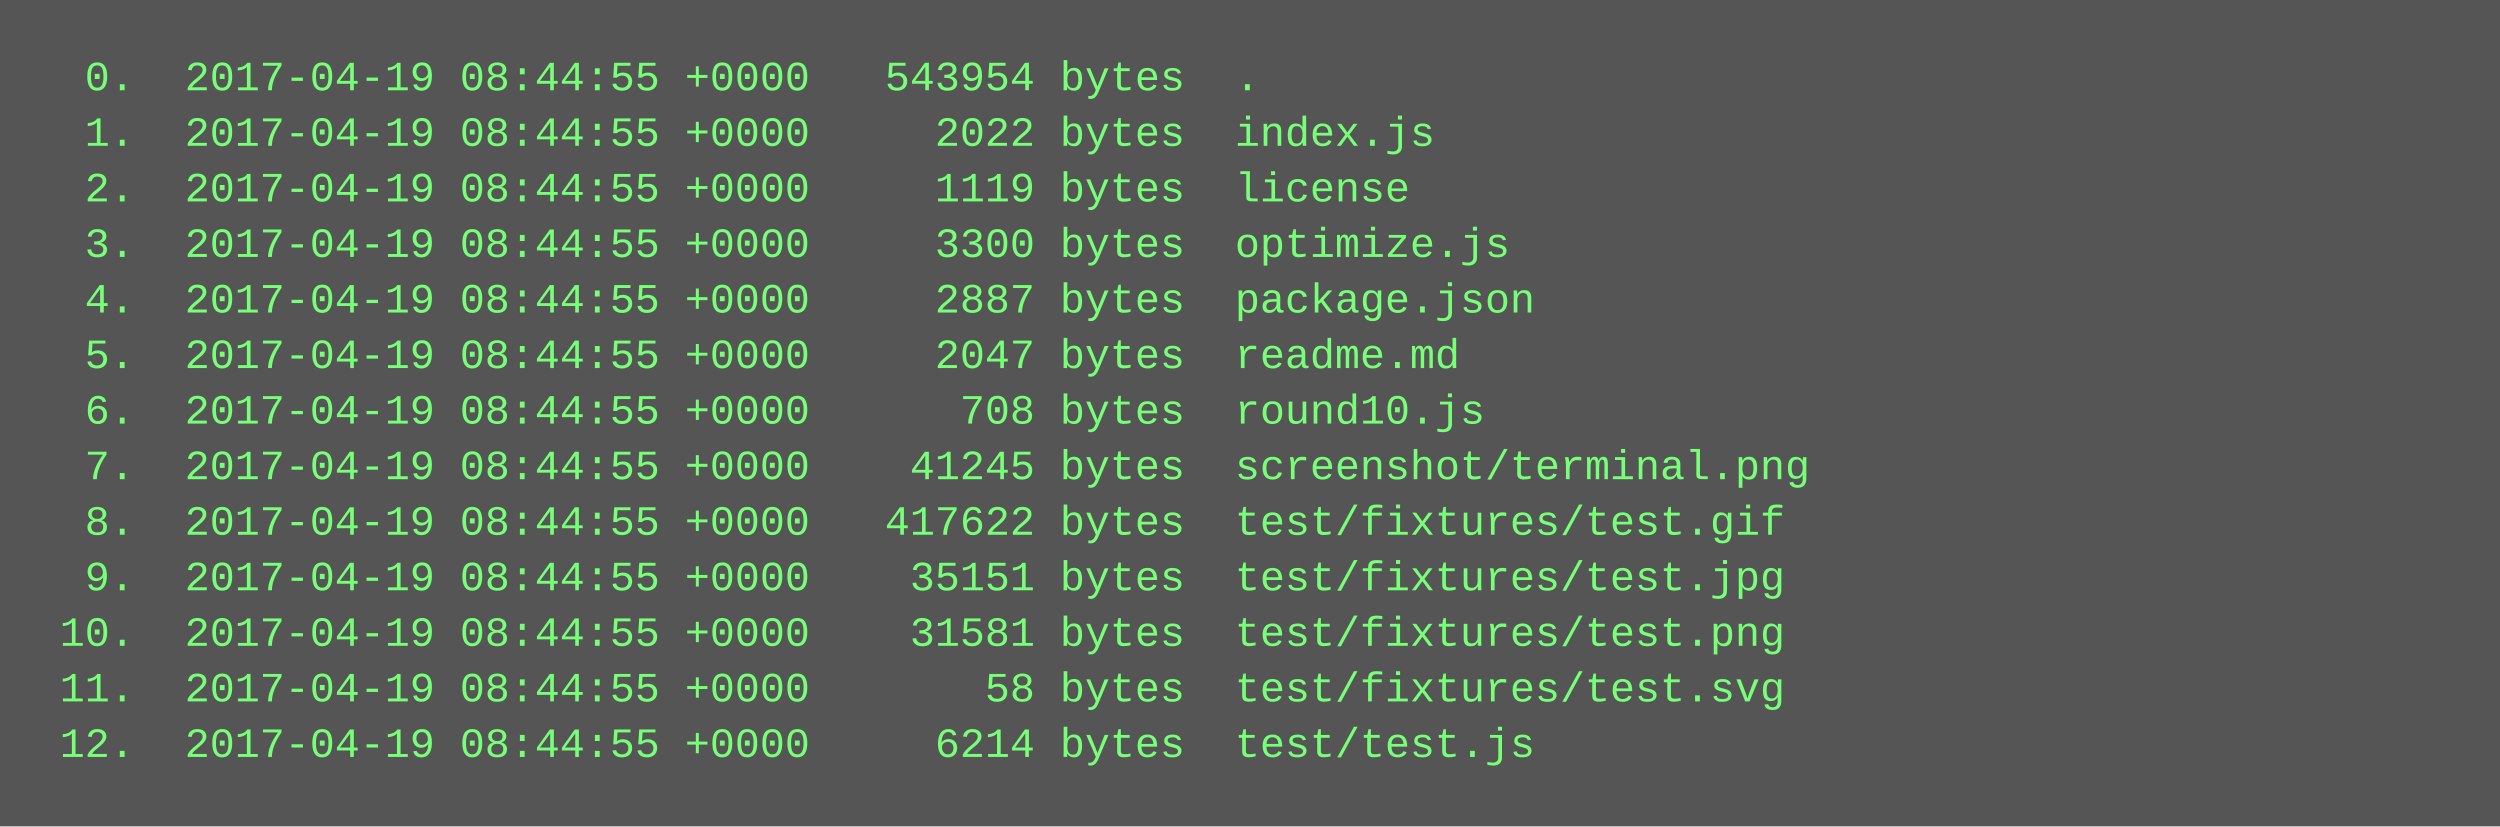
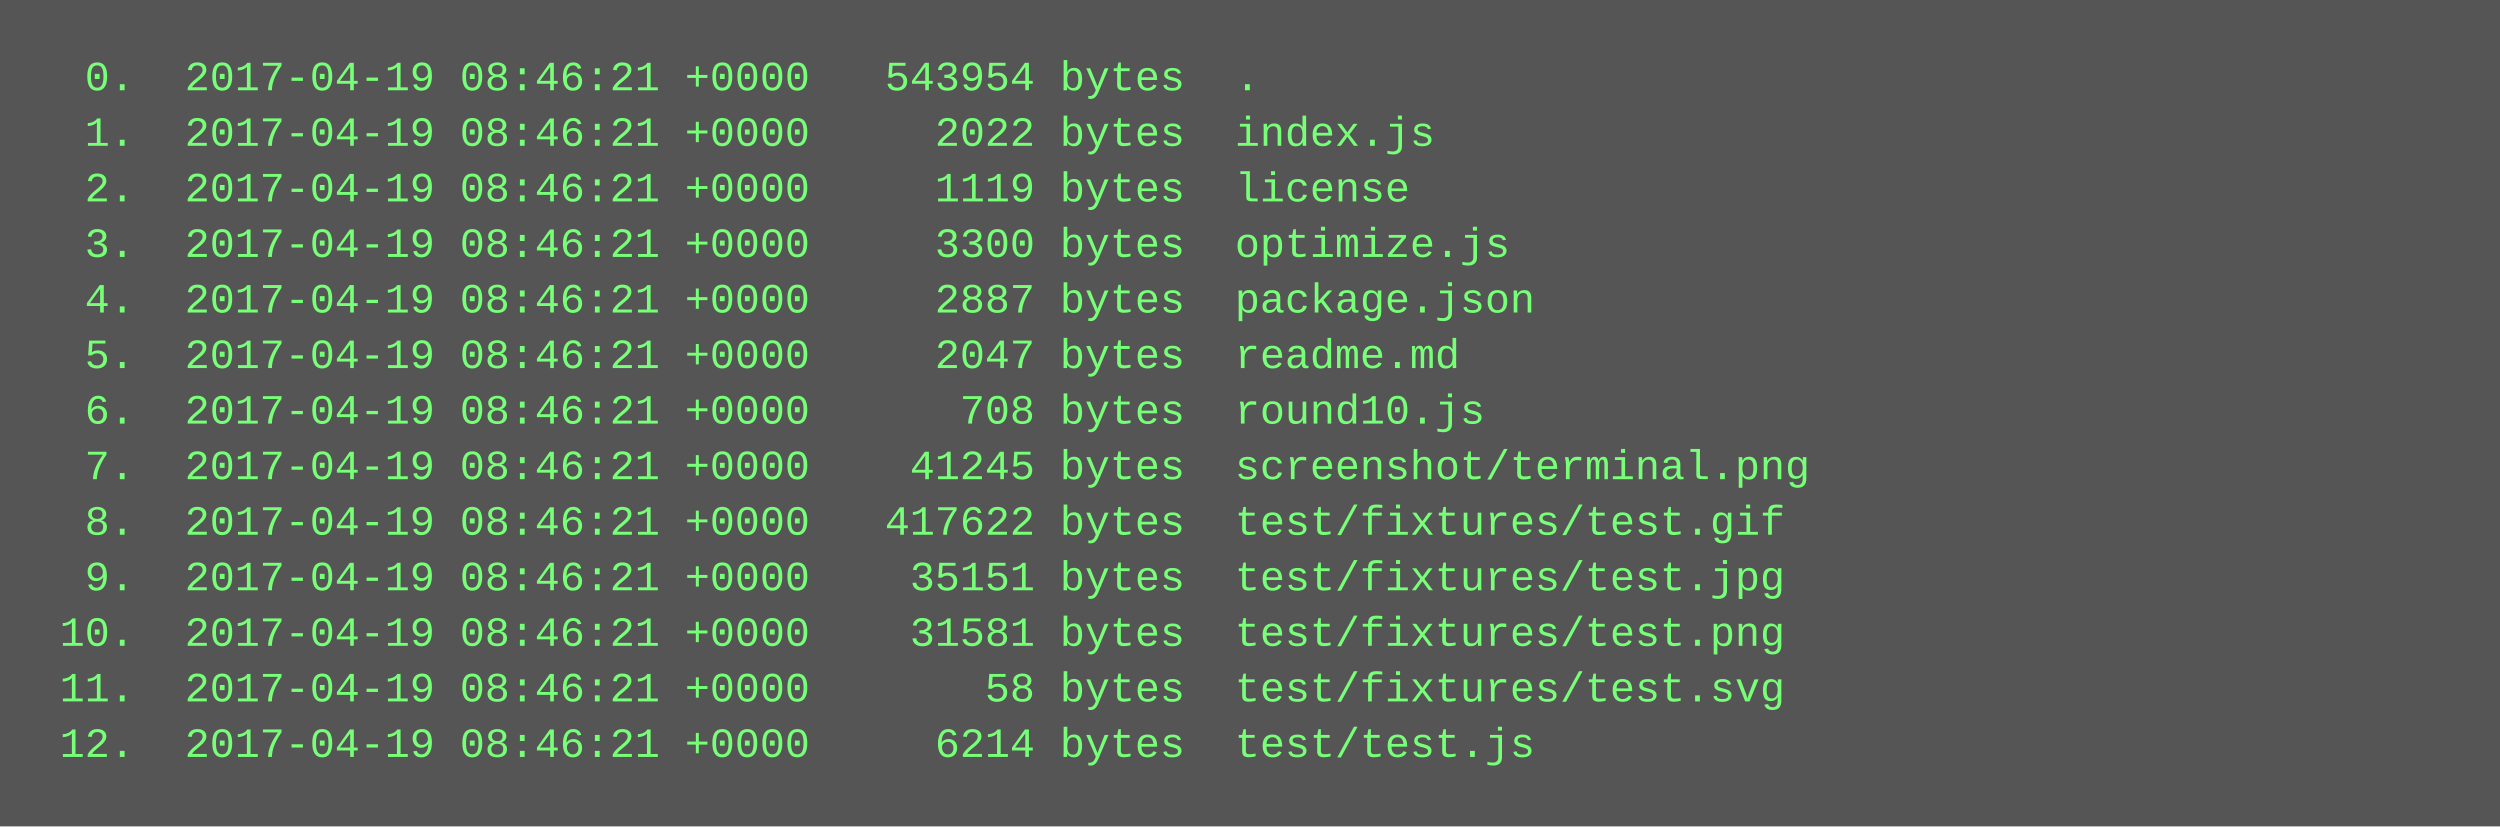
<svg xmlns="http://www.w3.org/2000/svg" height="238" width="720">
  <rect height="238" fill="#555" width="720" />
  <text fill="#7f7" font-family="Courier New" font-size="12" xml:space="preserve">
-     <tspan x="10" y="26">  0.  2017-04-19 08:44:55 +0000   543954 bytes  .</tspan>
-     <tspan x="10" y="42">  1.  2017-04-19 08:44:55 +0000     2022 bytes  index.js</tspan>
-     <tspan x="10" y="58">  2.  2017-04-19 08:44:55 +0000     1119 bytes  license</tspan>
-     <tspan x="10" y="74">  3.  2017-04-19 08:44:55 +0000     3300 bytes  optimize.js</tspan>
-     <tspan x="10" y="90">  4.  2017-04-19 08:44:55 +0000     2887 bytes  package.json</tspan>
-     <tspan x="10" y="106">  5.  2017-04-19 08:44:55 +0000     2047 bytes  readme.md</tspan>
-     <tspan x="10" y="122">  6.  2017-04-19 08:44:55 +0000      708 bytes  round10.js</tspan>
-     <tspan x="10" y="138">  7.  2017-04-19 08:44:55 +0000    41245 bytes  screenshot/terminal.png</tspan>
-     <tspan x="10" y="154">  8.  2017-04-19 08:44:55 +0000   417622 bytes  test/fixtures/test.gif</tspan>
-     <tspan x="10" y="170">  9.  2017-04-19 08:44:55 +0000    35151 bytes  test/fixtures/test.jpg</tspan>
-     <tspan x="10" y="186"> 10.  2017-04-19 08:44:55 +0000    31581 bytes  test/fixtures/test.png</tspan>
-     <tspan x="10" y="202"> 11.  2017-04-19 08:44:55 +0000       58 bytes  test/fixtures/test.svg</tspan>
-     <tspan x="10" y="218"> 12.  2017-04-19 08:44:55 +0000     6214 bytes  test/test.js</tspan>
+     <tspan x="10" y="26">  0.  2017-04-19 08:46:21 +0000   543954 bytes  .</tspan>
+     <tspan x="10" y="42">  1.  2017-04-19 08:46:21 +0000     2022 bytes  index.js</tspan>
+     <tspan x="10" y="58">  2.  2017-04-19 08:46:21 +0000     1119 bytes  license</tspan>
+     <tspan x="10" y="74">  3.  2017-04-19 08:46:21 +0000     3300 bytes  optimize.js</tspan>
+     <tspan x="10" y="90">  4.  2017-04-19 08:46:21 +0000     2887 bytes  package.json</tspan>
+     <tspan x="10" y="106">  5.  2017-04-19 08:46:21 +0000     2047 bytes  readme.md</tspan>
+     <tspan x="10" y="122">  6.  2017-04-19 08:46:21 +0000      708 bytes  round10.js</tspan>
+     <tspan x="10" y="138">  7.  2017-04-19 08:46:21 +0000    41245 bytes  screenshot/terminal.png</tspan>
+     <tspan x="10" y="154">  8.  2017-04-19 08:46:21 +0000   417622 bytes  test/fixtures/test.gif</tspan>
+     <tspan x="10" y="170">  9.  2017-04-19 08:46:21 +0000    35151 bytes  test/fixtures/test.jpg</tspan>
+     <tspan x="10" y="186"> 10.  2017-04-19 08:46:21 +0000    31581 bytes  test/fixtures/test.png</tspan>
+     <tspan x="10" y="202"> 11.  2017-04-19 08:46:21 +0000       58 bytes  test/fixtures/test.svg</tspan>
+     <tspan x="10" y="218"> 12.  2017-04-19 08:46:21 +0000     6214 bytes  test/test.js</tspan>
  </text>
</svg>
